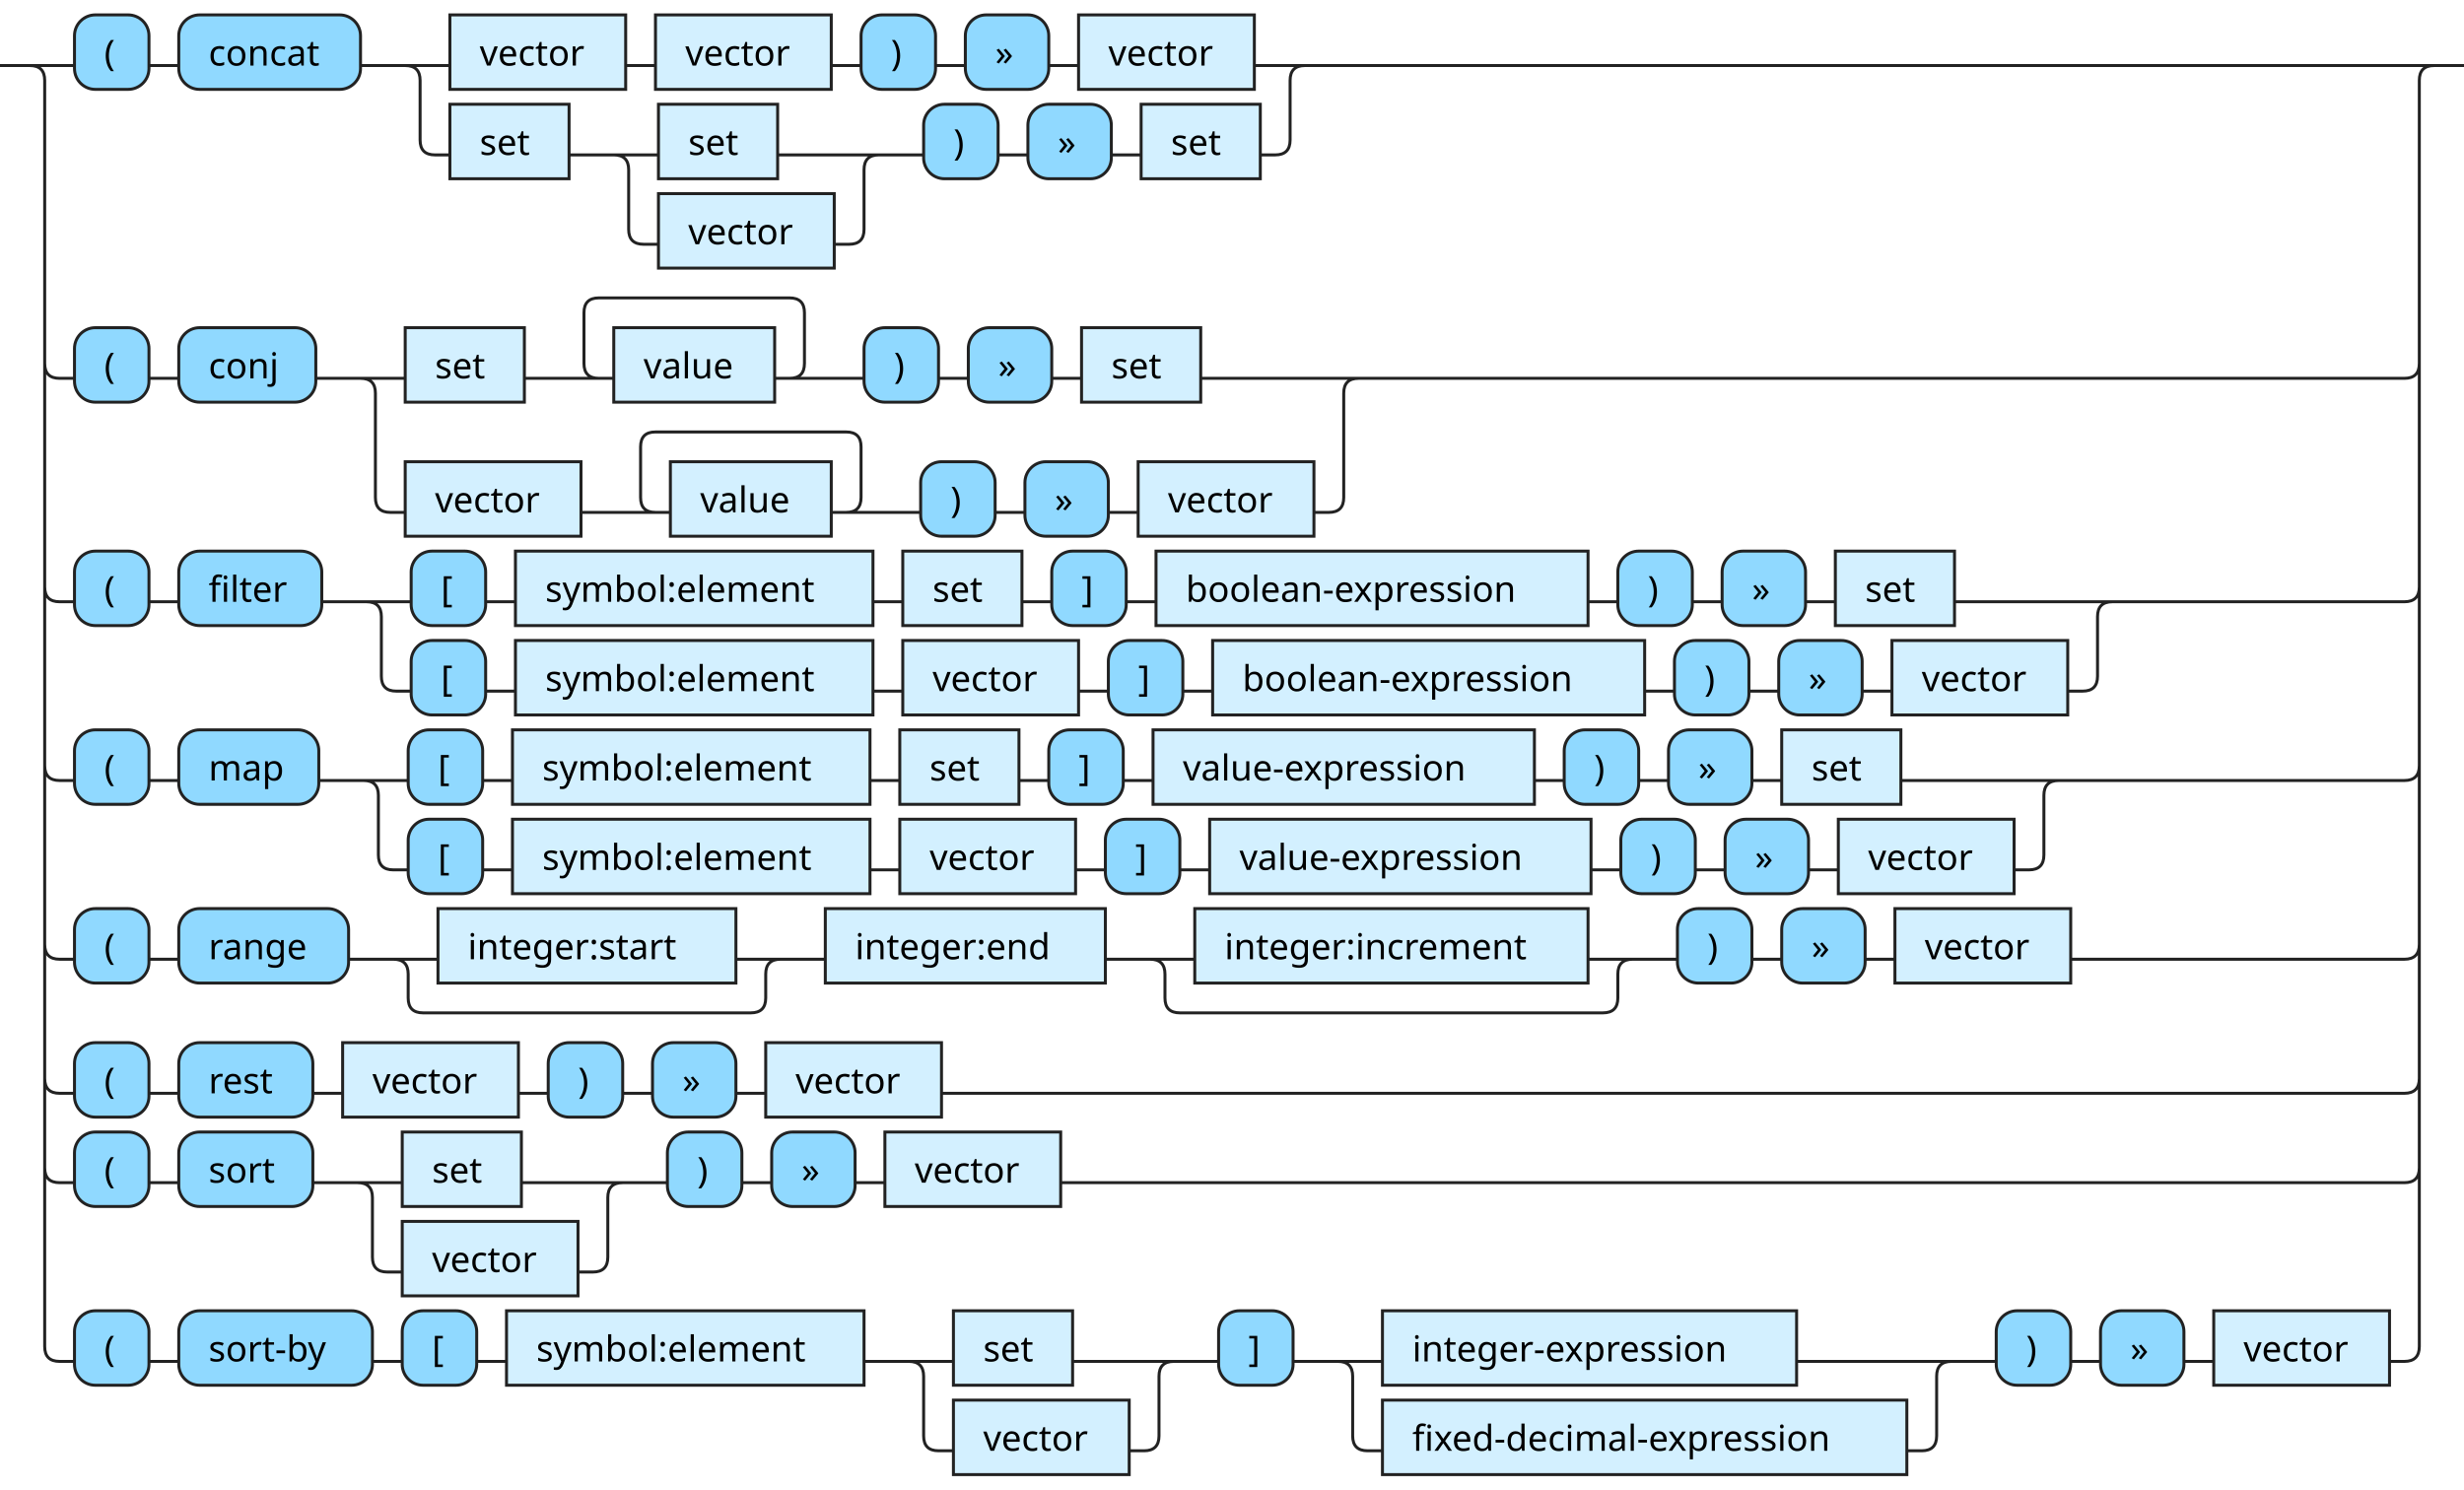
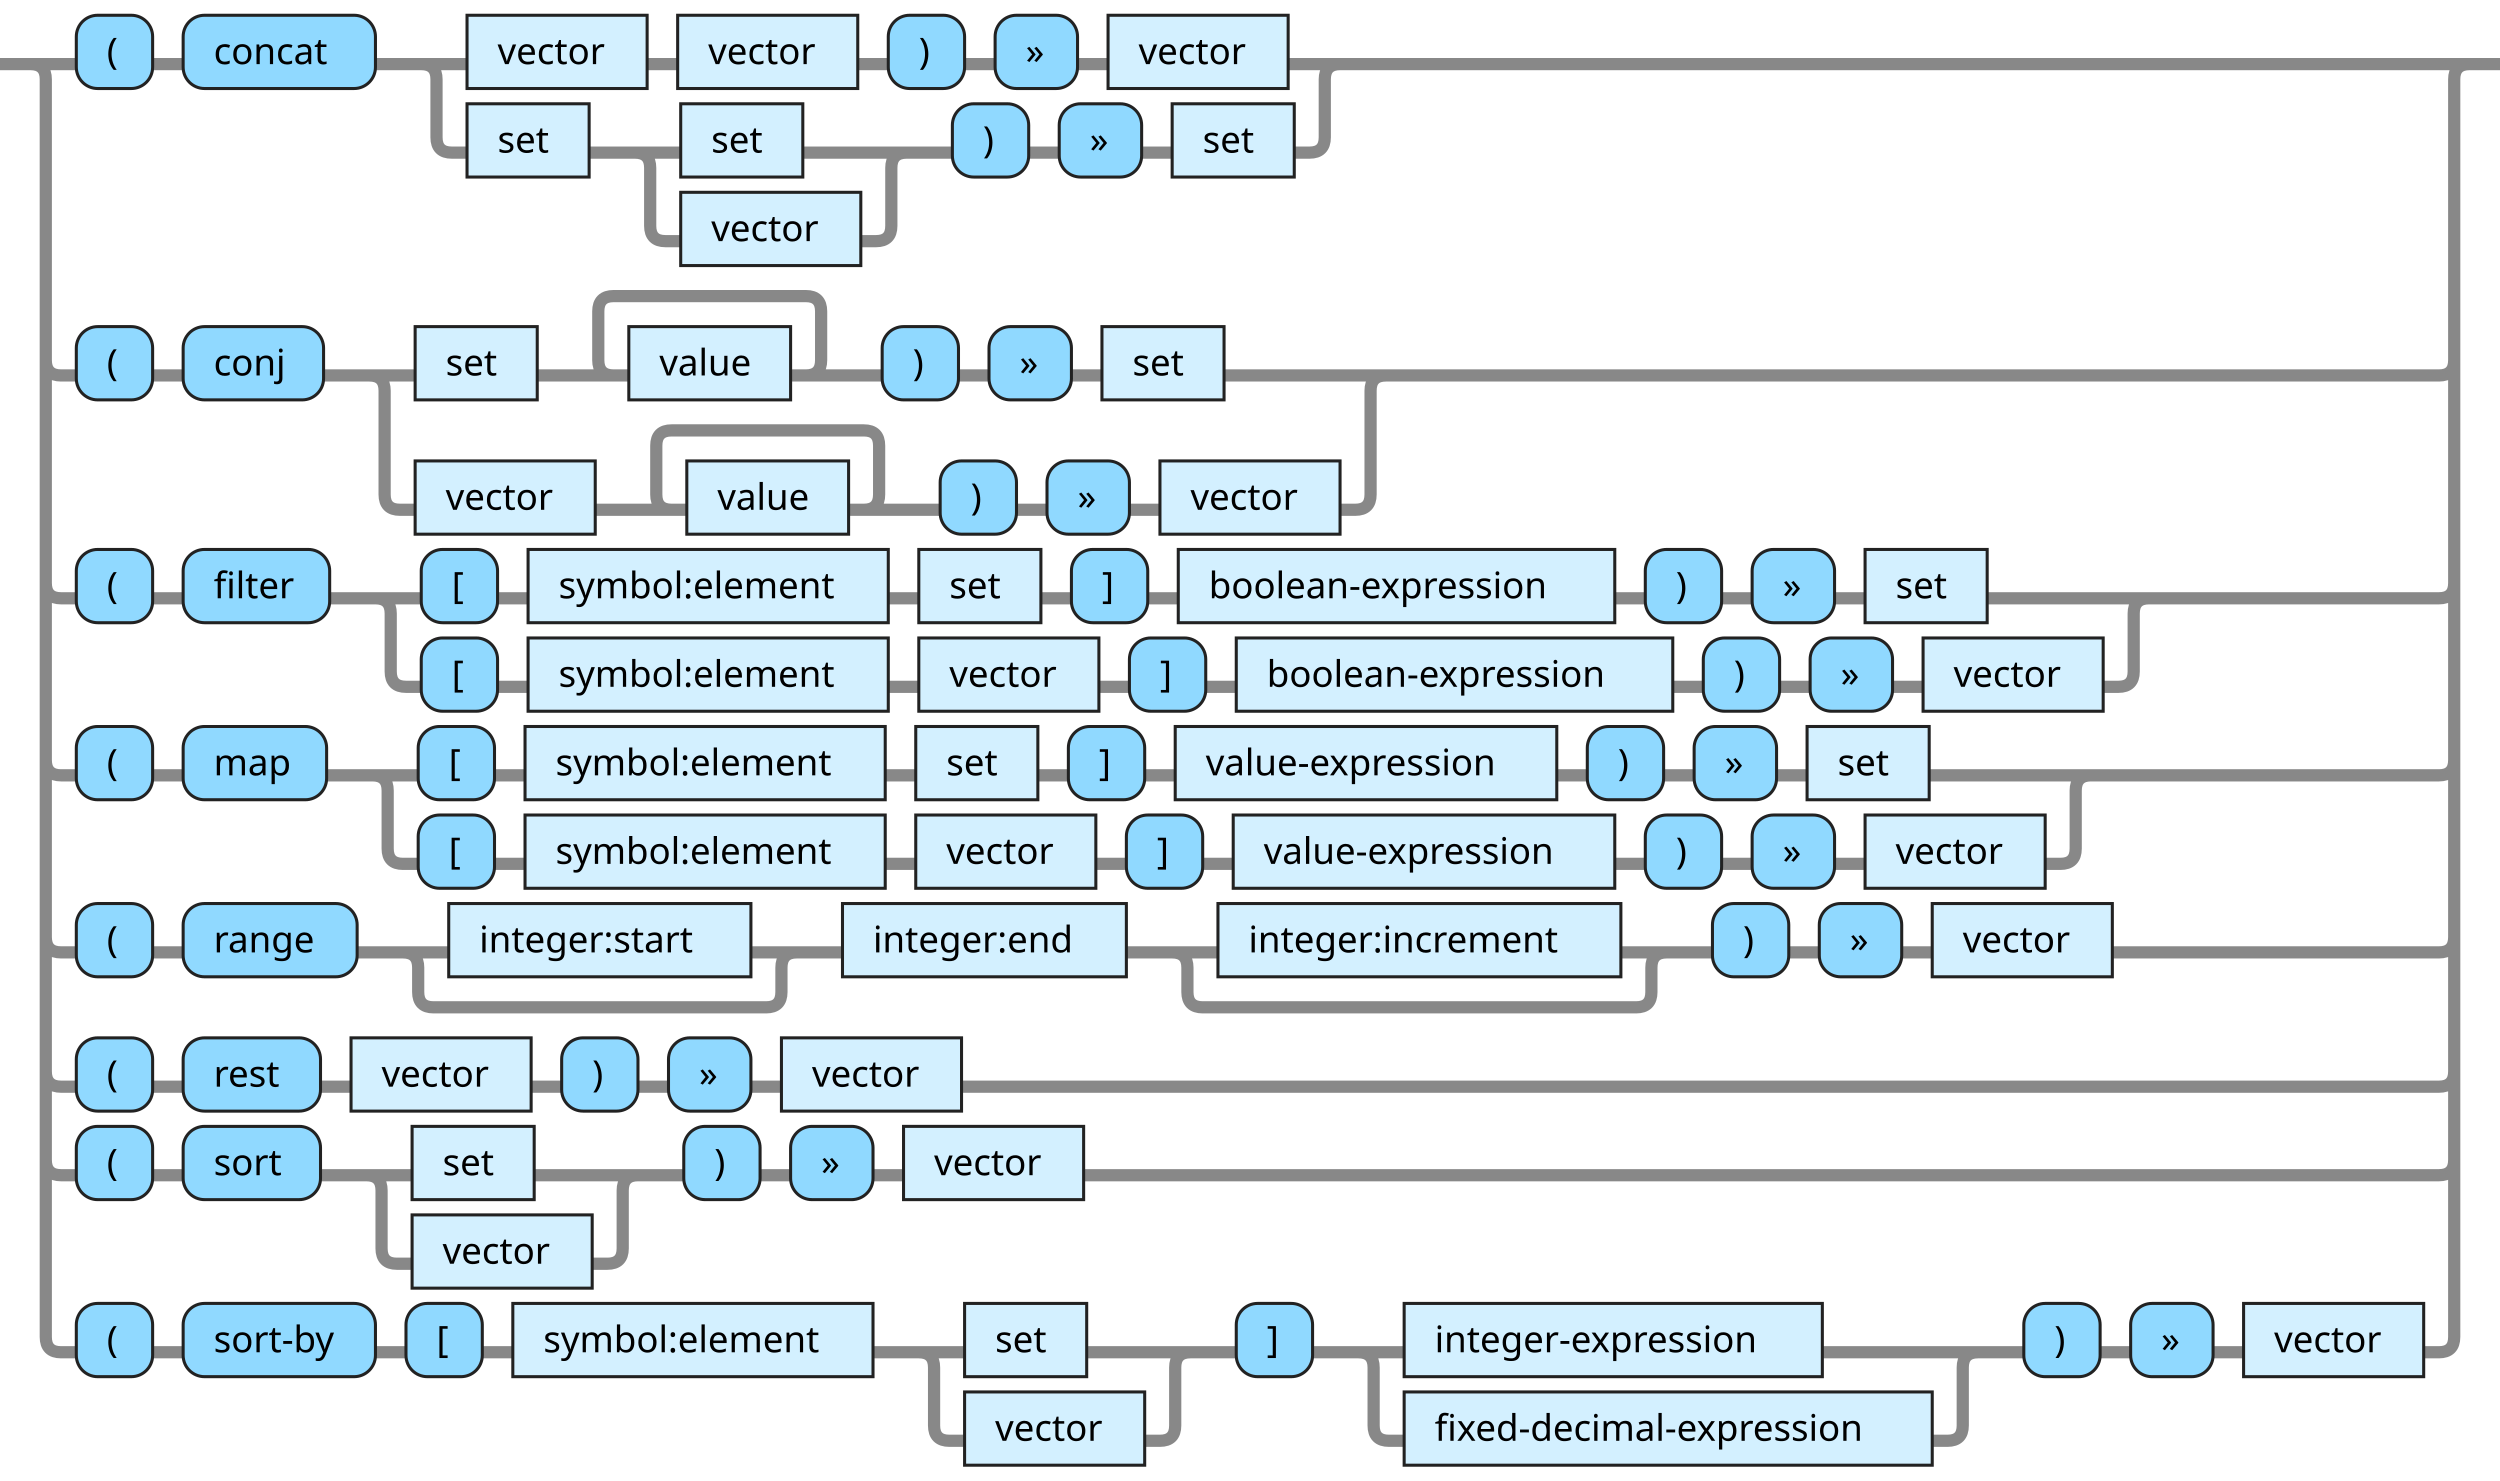
- <svg xmlns="http://www.w3.org/2000/svg" xmlns:xlink="http://www.w3.org/1999/xlink" version="1.1" width="827" height="500" viewbox="0 0 827 500">
+ <svg xmlns="http://www.w3.org/2000/svg" xmlns:xlink="http://www.w3.org/1999/xlink" version="1.1" width="819" height="485" viewbox="0 0 819 485">
  <defs>
-     <style type="text/css">.c{fill:none;stroke:#222222;}.j{fill:#000000;font-family:Verdana,Sans-serif;font-size:12px;}.l{fill:#90d9ff;stroke:#222222;}.r{fill:#d3f0ff;stroke:#222222;}</style>
+     <style type="text/css">.c{fill: none; stroke: #888888; stroke-width: 3pt;}.j{fill:#000000;font-family:Dialog,Sans-serif;font-size:12px;}.l{fill:#90d9ff;stroke:#222222;}.r{fill:#d3f0ff;stroke:#222222;}</style>
  </defs>
-   <path class="c" d="M0 22h25m25 0h10m61 0h30m59 0h10m59 0h10m25 0h10m28 0h10m59 0h22m-307 0q5 0 5 5v20q0 5 5 5h5m40 0h30m40 0h39m-94 0q5 0 5 5v20q0 5 5 5h5m59 0h5q5 0 5-5v-20q0-5 5-5m5 0h10m25 0h10m28 0h10m40 0h5q5 0 5-5v-20q0-5 5-5m5 0h379m-807 100q0 5 5 5h5m25 0h10m46 0h30m40 0h30m-5 0q-5 0-5-5v-17q0-5 5-5h64q5 0 5 5v17q0 5-5 5m-5 0h30m25 0h10m28 0h10m40 0h58m-340 0q5 0 5 5v35q0 5 5 5h5m59 0h30m-5 0q-5 0-5-5v-17q0-5 5-5h64q5 0 5 5v17q0 5-5 5m-5 0h30m25 0h10m28 0h10m59 0h5q5 0 5-5v-35q0-5 5-5m5 0h346q5 0 5-5m-797 75q0 5 5 5h5m25 0h10m48 0h30m25 0h10m120 0h10m40 0h10m25 0h10m145 0h10m25 0h10m28 0h10m40 0h58m-591 0q5 0 5 5v20q0 5 5 5h5m25 0h10m120 0h10m59 0h10m25 0h10m145 0h10m25 0h10m28 0h10m59 0h5q5 0 5-5v-20q0-5 5-5m5 0h93q5 0 5-5m-797 60q0 5 5 5h5m25 0h10m47 0h30m25 0h10m120 0h10m40 0h10m25 0h10m128 0h10m25 0h10m28 0h10m40 0h58m-574 0q5 0 5 5v20q0 5 5 5h5m25 0h10m120 0h10m59 0h10m25 0h10m128 0h10m25 0h10m28 0h10m59 0h5q5 0 5-5v-20q0-5 5-5m5 0h111q5 0 5-5m-797 60q0 5 5 5h5m25 0h10m57 0h30m100 0h20m-135 0q5 0 5 5v8q0 5 5 5h110q5 0 5-5v-8q0-5 5-5m5 0h10m94 0h30m132 0h20m-167 0q5 0 5 5v8q0 5 5 5h142q5 0 5-5v-8q0-5 5-5m5 0h10m25 0h10m28 0h10m59 0h112q5 0 5-5m-797 45q0 5 5 5h5m25 0h10m45 0h10m59 0h10m25 0h10m28 0h10m59 0h491q5 0 5-5m-797 30q0 5 5 5h5m25 0h10m45 0h30m40 0h39m-94 0q5 0 5 5v20q0 5 5 5h5m59 0h5q5 0 5-5v-20q0-5 5-5m5 0h10m25 0h10m28 0h10m59 0h451q5 0 5-5m-802-370q5 0 5 5v425q0 5 5 5h5m25 0h10m65 0h10m25 0h10m120 0h30m40 0h39m-94 0q5 0 5 5v20q0 5 5 5h5m59 0h5q5 0 5-5v-20q0-5 5-5m5 0h10m25 0h30m139 0h57m-211 0q5 0 5 5v20q0 5 5 5h5m176 0h5q5 0 5-5v-20q0-5 5-5m5 0h10m25 0h10m28 0h10m59 0h5q5 0 5-5v-425q0-5 5-5m5 0h5" />
-   <rect class="l" x="25" y="5" width="25" height="25" rx="7" />
-   <text class="j" x="35" y="22">(</text>
-   <rect class="l" x="60" y="5" width="61" height="25" rx="7" />
-   <text class="j" x="70" y="22">concat</text>
-   <a xlink:href="#vector">
-     <rect class="r" x="151" y="5" width="59" height="25" />
-     <text class="j" x="161" y="22">vector</text>
-   </a>
-   <a xlink:href="#vector">
-     <rect class="r" x="220" y="5" width="59" height="25" />
-     <text class="j" x="230" y="22">vector</text>
-   </a>
-   <rect class="l" x="289" y="5" width="25" height="25" rx="7" />
-   <text class="j" x="299" y="22">)</text>
-   <rect class="l" x="324" y="5" width="28" height="25" rx="7" />
-   <text class="j" x="334" y="22">»</text>
-   <a xlink:href="#vector">
-     <rect class="r" x="362" y="5" width="59" height="25" />
-     <text class="j" x="372" y="22">vector</text>
-   </a>
-   <a xlink:href="#set">
-     <rect class="r" x="151" y="35" width="40" height="25" />
-     <text class="j" x="161" y="52">set</text>
-   </a>
-   <a xlink:href="#set">
-     <rect class="r" x="221" y="35" width="40" height="25" />
-     <text class="j" x="231" y="52">set</text>
-   </a>
-   <a xlink:href="#vector">
-     <rect class="r" x="221" y="65" width="59" height="25" />
-     <text class="j" x="231" y="82">vector</text>
-   </a>
-   <rect class="l" x="310" y="35" width="25" height="25" rx="7" />
-   <text class="j" x="320" y="52">)</text>
-   <rect class="l" x="345" y="35" width="28" height="25" rx="7" />
-   <text class="j" x="355" y="52">»</text>
-   <a xlink:href="#set">
-     <rect class="r" x="383" y="35" width="40" height="25" />
-     <text class="j" x="393" y="52">set</text>
-   </a>
-   <rect class="l" x="25" y="110" width="25" height="25" rx="7" />
-   <text class="j" x="35" y="127">(</text>
-   <rect class="l" x="60" y="110" width="46" height="25" rx="7" />
-   <text class="j" x="70" y="127">conj</text>
-   <a xlink:href="#set">
-     <rect class="r" x="136" y="110" width="40" height="25" />
-     <text class="j" x="146" y="127">set</text>
+   <path class="c" d="M0 21h25m25 0h10m63 0h30m59 0h10m59 0h10m25 0h10m27 0h10m59 0h22m-306 0q5 0 5 5v19q0 5 5 5h5m40 0h30m40 0h39m-94 0q5 0 5 5v19q0 5 5 5h5m59 0h5q5 0 5-5v-19q0-5 5-5m5 0h10m25 0h10m27 0h10m40 0h5q5 0 5-5v-19q0-5 5-5m5 0h370m-799 97q0 5 5 5h5m25 0h10m46 0h30m40 0h30m-5 0q-5 0-5-5v-16q0-5 5-5h63q5 0 5 5v16q0 5-5 5m-5 0h30m25 0h10m27 0h10m40 0h58m-338 0q5 0 5 5v34q0 5 5 5h5m59 0h30m-5 0q-5 0-5-5v-16q0-5 5-5h63q5 0 5 5v16q0 5-5 5m-5 0h30m25 0h10m27 0h10m59 0h5q5 0 5-5v-34q0-5 5-5m5 0h340q5 0 5-5m-789 73q0 5 5 5h5m25 0h10m48 0h30m25 0h10m118 0h10m40 0h10m25 0h10m143 0h10m25 0h10m27 0h10m40 0h58m-586 0q5 0 5 5v19q0 5 5 5h5m25 0h10m118 0h10m59 0h10m25 0h10m143 0h10m25 0h10m27 0h10m59 0h5q5 0 5-5v-19q0-5 5-5m5 0h90q5 0 5-5m-789 58q0 5 5 5h5m25 0h10m47 0h30m25 0h10m118 0h10m40 0h10m25 0h10m125 0h10m25 0h10m27 0h10m40 0h58m-568 0q5 0 5 5v19q0 5 5 5h5m25 0h10m118 0h10m59 0h10m25 0h10m125 0h10m25 0h10m27 0h10m59 0h5q5 0 5-5v-19q0-5 5-5m5 0h109q5 0 5-5m-789 58q0 5 5 5h5m25 0h10m57 0h30m99 0h20m-134 0q5 0 5 5v8q0 5 5 5h109q5 0 5-5v-8q0-5 5-5m5 0h10m93 0h30m132 0h20m-167 0q5 0 5 5v8q0 5 5 5h142q5 0 5-5v-8q0-5 5-5m5 0h10m25 0h10m27 0h10m59 0h107q5 0 5-5m-789 44q0 5 5 5h5m25 0h10m45 0h10m59 0h10m25 0h10m27 0h10m59 0h484q5 0 5-5m-789 29q0 5 5 5h5m25 0h10m45 0h30m40 0h39m-94 0q5 0 5 5v19q0 5 5 5h5m59 0h5q5 0 5-5v-19q0-5 5-5m5 0h10m25 0h10m27 0h10m59 0h444q5 0 5-5m-794-359q5 0 5 5v412q0 5 5 5h5m25 0h10m63 0h10m25 0h10m118 0h30m40 0h39m-94 0q5 0 5 5v19q0 5 5 5h5m59 0h5q5 0 5-5v-19q0-5 5-5m5 0h10m25 0h30m137 0h56m-208 0q5 0 5 5v19q0 5 5 5h5m173 0h5q5 0 5-5v-19q0-5 5-5m5 0h10m25 0h10m27 0h10m59 0h5q5 0 5-5v-412q0-5 5-5m5 0h5" />
+   <rect class="l" x="25" y="5" width="25" height="24" rx="7" />
+   <text class="j" x="35" y="21">(</text>
+   <rect class="l" x="60" y="5" width="63" height="24" rx="7" />
+   <text class="j" x="70" y="21">concat</text>
+   <a xlink:href="#vector">
+     <rect class="r" x="153" y="5" width="59" height="24" />
+     <text class="j" x="163" y="21">vector</text>
+   </a>
+   <a xlink:href="#vector">
+     <rect class="r" x="222" y="5" width="59" height="24" />
+     <text class="j" x="232" y="21">vector</text>
+   </a>
+   <rect class="l" x="291" y="5" width="25" height="24" rx="7" />
+   <text class="j" x="301" y="21">)</text>
+   <rect class="l" x="326" y="5" width="27" height="24" rx="7" />
+   <text class="j" x="336" y="21">»</text>
+   <a xlink:href="#vector">
+     <rect class="r" x="363" y="5" width="59" height="24" />
+     <text class="j" x="373" y="21">vector</text>
+   </a>
+   <a xlink:href="#set">
+     <rect class="r" x="153" y="34" width="40" height="24" />
+     <text class="j" x="163" y="50">set</text>
+   </a>
+   <a xlink:href="#set">
+     <rect class="r" x="223" y="34" width="40" height="24" />
+     <text class="j" x="233" y="50">set</text>
+   </a>
+   <a xlink:href="#vector">
+     <rect class="r" x="223" y="63" width="59" height="24" />
+     <text class="j" x="233" y="79">vector</text>
+   </a>
+   <rect class="l" x="312" y="34" width="25" height="24" rx="7" />
+   <text class="j" x="322" y="50">)</text>
+   <rect class="l" x="347" y="34" width="27" height="24" rx="7" />
+   <text class="j" x="357" y="50">»</text>
+   <a xlink:href="#set">
+     <rect class="r" x="384" y="34" width="40" height="24" />
+     <text class="j" x="394" y="50">set</text>
+   </a>
+   <rect class="l" x="25" y="107" width="25" height="24" rx="7" />
+   <text class="j" x="35" y="123">(</text>
+   <rect class="l" x="60" y="107" width="46" height="24" rx="7" />
+   <text class="j" x="70" y="123">conj</text>
+   <a xlink:href="#set">
+     <rect class="r" x="136" y="107" width="40" height="24" />
+     <text class="j" x="146" y="123">set</text>
  </a>
  <a xlink:href="#value">
-     <rect class="r" x="206" y="110" width="54" height="25" />
-     <text class="j" x="216" y="127">value</text>
-   </a>
-   <rect class="l" x="290" y="110" width="25" height="25" rx="7" />
-   <text class="j" x="300" y="127">)</text>
-   <rect class="l" x="325" y="110" width="28" height="25" rx="7" />
-   <text class="j" x="335" y="127">»</text>
-   <a xlink:href="#set">
-     <rect class="r" x="363" y="110" width="40" height="25" />
-     <text class="j" x="373" y="127">set</text>
-   </a>
-   <a xlink:href="#vector">
-     <rect class="r" x="136" y="155" width="59" height="25" />
-     <text class="j" x="146" y="172">vector</text>
+     <rect class="r" x="206" y="107" width="53" height="24" />
+     <text class="j" x="216" y="123">value</text>
+   </a>
+   <rect class="l" x="289" y="107" width="25" height="24" rx="7" />
+   <text class="j" x="299" y="123">)</text>
+   <rect class="l" x="324" y="107" width="27" height="24" rx="7" />
+   <text class="j" x="334" y="123">»</text>
+   <a xlink:href="#set">
+     <rect class="r" x="361" y="107" width="40" height="24" />
+     <text class="j" x="371" y="123">set</text>
+   </a>
+   <a xlink:href="#vector">
+     <rect class="r" x="136" y="151" width="59" height="24" />
+     <text class="j" x="146" y="167">vector</text>
  </a>
  <a xlink:href="#value">
-     <rect class="r" x="225" y="155" width="54" height="25" />
-     <text class="j" x="235" y="172">value</text>
-   </a>
-   <rect class="l" x="309" y="155" width="25" height="25" rx="7" />
-   <text class="j" x="319" y="172">)</text>
-   <rect class="l" x="344" y="155" width="28" height="25" rx="7" />
-   <text class="j" x="354" y="172">»</text>
-   <a xlink:href="#vector">
-     <rect class="r" x="382" y="155" width="59" height="25" />
-     <text class="j" x="392" y="172">vector</text>
-   </a>
-   <rect class="l" x="25" y="185" width="25" height="25" rx="7" />
-   <text class="j" x="35" y="202">(</text>
-   <rect class="l" x="60" y="185" width="48" height="25" rx="7" />
-   <text class="j" x="70" y="202">filter</text>
-   <rect class="l" x="138" y="185" width="25" height="25" rx="7" />
-   <text class="j" x="148" y="202">[</text>
-   <a xlink:href="#symbol:element">
-     <rect class="r" x="173" y="185" width="120" height="25" />
-     <text class="j" x="183" y="202">symbol:element</text>
-   </a>
-   <a xlink:href="#set">
-     <rect class="r" x="303" y="185" width="40" height="25" />
-     <text class="j" x="313" y="202">set</text>
-   </a>
-   <rect class="l" x="353" y="185" width="25" height="25" rx="7" />
-   <text class="j" x="363" y="202">]</text>
+     <rect class="r" x="225" y="151" width="53" height="24" />
+     <text class="j" x="235" y="167">value</text>
+   </a>
+   <rect class="l" x="308" y="151" width="25" height="24" rx="7" />
+   <text class="j" x="318" y="167">)</text>
+   <rect class="l" x="343" y="151" width="27" height="24" rx="7" />
+   <text class="j" x="353" y="167">»</text>
+   <a xlink:href="#vector">
+     <rect class="r" x="380" y="151" width="59" height="24" />
+     <text class="j" x="390" y="167">vector</text>
+   </a>
+   <rect class="l" x="25" y="180" width="25" height="24" rx="7" />
+   <text class="j" x="35" y="196">(</text>
+   <rect class="l" x="60" y="180" width="48" height="24" rx="7" />
+   <text class="j" x="70" y="196">filter</text>
+   <rect class="l" x="138" y="180" width="25" height="24" rx="7" />
+   <text class="j" x="148" y="196">[</text>
+   <a xlink:href="#symbol:element">
+     <rect class="r" x="173" y="180" width="118" height="24" />
+     <text class="j" x="183" y="196">symbol:element</text>
+   </a>
+   <a xlink:href="#set">
+     <rect class="r" x="301" y="180" width="40" height="24" />
+     <text class="j" x="311" y="196">set</text>
+   </a>
+   <rect class="l" x="351" y="180" width="25" height="24" rx="7" />
+   <text class="j" x="361" y="196">]</text>
  <a xlink:href="#boolean-expression">
-     <rect class="r" x="388" y="185" width="145" height="25" />
-     <text class="j" x="398" y="202">boolean-expression</text>
-   </a>
-   <rect class="l" x="543" y="185" width="25" height="25" rx="7" />
-   <text class="j" x="553" y="202">)</text>
-   <rect class="l" x="578" y="185" width="28" height="25" rx="7" />
-   <text class="j" x="588" y="202">»</text>
-   <a xlink:href="#set">
-     <rect class="r" x="616" y="185" width="40" height="25" />
-     <text class="j" x="626" y="202">set</text>
-   </a>
-   <rect class="l" x="138" y="215" width="25" height="25" rx="7" />
-   <text class="j" x="148" y="232">[</text>
-   <a xlink:href="#symbol:element">
-     <rect class="r" x="173" y="215" width="120" height="25" />
-     <text class="j" x="183" y="232">symbol:element</text>
-   </a>
-   <a xlink:href="#vector">
-     <rect class="r" x="303" y="215" width="59" height="25" />
-     <text class="j" x="313" y="232">vector</text>
-   </a>
-   <rect class="l" x="372" y="215" width="25" height="25" rx="7" />
-   <text class="j" x="382" y="232">]</text>
+     <rect class="r" x="386" y="180" width="143" height="24" />
+     <text class="j" x="396" y="196">boolean-expression</text>
+   </a>
+   <rect class="l" x="539" y="180" width="25" height="24" rx="7" />
+   <text class="j" x="549" y="196">)</text>
+   <rect class="l" x="574" y="180" width="27" height="24" rx="7" />
+   <text class="j" x="584" y="196">»</text>
+   <a xlink:href="#set">
+     <rect class="r" x="611" y="180" width="40" height="24" />
+     <text class="j" x="621" y="196">set</text>
+   </a>
+   <rect class="l" x="138" y="209" width="25" height="24" rx="7" />
+   <text class="j" x="148" y="225">[</text>
+   <a xlink:href="#symbol:element">
+     <rect class="r" x="173" y="209" width="118" height="24" />
+     <text class="j" x="183" y="225">symbol:element</text>
+   </a>
+   <a xlink:href="#vector">
+     <rect class="r" x="301" y="209" width="59" height="24" />
+     <text class="j" x="311" y="225">vector</text>
+   </a>
+   <rect class="l" x="370" y="209" width="25" height="24" rx="7" />
+   <text class="j" x="380" y="225">]</text>
  <a xlink:href="#boolean-expression">
-     <rect class="r" x="407" y="215" width="145" height="25" />
-     <text class="j" x="417" y="232">boolean-expression</text>
-   </a>
-   <rect class="l" x="562" y="215" width="25" height="25" rx="7" />
-   <text class="j" x="572" y="232">)</text>
-   <rect class="l" x="597" y="215" width="28" height="25" rx="7" />
-   <text class="j" x="607" y="232">»</text>
-   <a xlink:href="#vector">
-     <rect class="r" x="635" y="215" width="59" height="25" />
-     <text class="j" x="645" y="232">vector</text>
-   </a>
-   <rect class="l" x="25" y="245" width="25" height="25" rx="7" />
-   <text class="j" x="35" y="262">(</text>
-   <rect class="l" x="60" y="245" width="47" height="25" rx="7" />
-   <text class="j" x="70" y="262">map</text>
-   <rect class="l" x="137" y="245" width="25" height="25" rx="7" />
-   <text class="j" x="147" y="262">[</text>
-   <a xlink:href="#symbol:element">
-     <rect class="r" x="172" y="245" width="120" height="25" />
-     <text class="j" x="182" y="262">symbol:element</text>
-   </a>
-   <a xlink:href="#set">
-     <rect class="r" x="302" y="245" width="40" height="25" />
-     <text class="j" x="312" y="262">set</text>
-   </a>
-   <rect class="l" x="352" y="245" width="25" height="25" rx="7" />
-   <text class="j" x="362" y="262">]</text>
+     <rect class="r" x="405" y="209" width="143" height="24" />
+     <text class="j" x="415" y="225">boolean-expression</text>
+   </a>
+   <rect class="l" x="558" y="209" width="25" height="24" rx="7" />
+   <text class="j" x="568" y="225">)</text>
+   <rect class="l" x="593" y="209" width="27" height="24" rx="7" />
+   <text class="j" x="603" y="225">»</text>
+   <a xlink:href="#vector">
+     <rect class="r" x="630" y="209" width="59" height="24" />
+     <text class="j" x="640" y="225">vector</text>
+   </a>
+   <rect class="l" x="25" y="238" width="25" height="24" rx="7" />
+   <text class="j" x="35" y="254">(</text>
+   <rect class="l" x="60" y="238" width="47" height="24" rx="7" />
+   <text class="j" x="70" y="254">map</text>
+   <rect class="l" x="137" y="238" width="25" height="24" rx="7" />
+   <text class="j" x="147" y="254">[</text>
+   <a xlink:href="#symbol:element">
+     <rect class="r" x="172" y="238" width="118" height="24" />
+     <text class="j" x="182" y="254">symbol:element</text>
+   </a>
+   <a xlink:href="#set">
+     <rect class="r" x="300" y="238" width="40" height="24" />
+     <text class="j" x="310" y="254">set</text>
+   </a>
+   <rect class="l" x="350" y="238" width="25" height="24" rx="7" />
+   <text class="j" x="360" y="254">]</text>
  <a xlink:href="#value-expression">
-     <rect class="r" x="387" y="245" width="128" height="25" />
-     <text class="j" x="397" y="262">value-expression</text>
-   </a>
-   <rect class="l" x="525" y="245" width="25" height="25" rx="7" />
-   <text class="j" x="535" y="262">)</text>
-   <rect class="l" x="560" y="245" width="28" height="25" rx="7" />
-   <text class="j" x="570" y="262">»</text>
-   <a xlink:href="#set">
-     <rect class="r" x="598" y="245" width="40" height="25" />
-     <text class="j" x="608" y="262">set</text>
-   </a>
-   <rect class="l" x="137" y="275" width="25" height="25" rx="7" />
-   <text class="j" x="147" y="292">[</text>
-   <a xlink:href="#symbol:element">
-     <rect class="r" x="172" y="275" width="120" height="25" />
-     <text class="j" x="182" y="292">symbol:element</text>
-   </a>
-   <a xlink:href="#vector">
-     <rect class="r" x="302" y="275" width="59" height="25" />
-     <text class="j" x="312" y="292">vector</text>
-   </a>
-   <rect class="l" x="371" y="275" width="25" height="25" rx="7" />
-   <text class="j" x="381" y="292">]</text>
+     <rect class="r" x="385" y="238" width="125" height="24" />
+     <text class="j" x="395" y="254">value-expression</text>
+   </a>
+   <rect class="l" x="520" y="238" width="25" height="24" rx="7" />
+   <text class="j" x="530" y="254">)</text>
+   <rect class="l" x="555" y="238" width="27" height="24" rx="7" />
+   <text class="j" x="565" y="254">»</text>
+   <a xlink:href="#set">
+     <rect class="r" x="592" y="238" width="40" height="24" />
+     <text class="j" x="602" y="254">set</text>
+   </a>
+   <rect class="l" x="137" y="267" width="25" height="24" rx="7" />
+   <text class="j" x="147" y="283">[</text>
+   <a xlink:href="#symbol:element">
+     <rect class="r" x="172" y="267" width="118" height="24" />
+     <text class="j" x="182" y="283">symbol:element</text>
+   </a>
+   <a xlink:href="#vector">
+     <rect class="r" x="300" y="267" width="59" height="24" />
+     <text class="j" x="310" y="283">vector</text>
+   </a>
+   <rect class="l" x="369" y="267" width="25" height="24" rx="7" />
+   <text class="j" x="379" y="283">]</text>
  <a xlink:href="#value-expression">
-     <rect class="r" x="406" y="275" width="128" height="25" />
-     <text class="j" x="416" y="292">value-expression</text>
-   </a>
-   <rect class="l" x="544" y="275" width="25" height="25" rx="7" />
-   <text class="j" x="554" y="292">)</text>
-   <rect class="l" x="579" y="275" width="28" height="25" rx="7" />
-   <text class="j" x="589" y="292">»</text>
-   <a xlink:href="#vector">
-     <rect class="r" x="617" y="275" width="59" height="25" />
-     <text class="j" x="627" y="292">vector</text>
-   </a>
-   <rect class="l" x="25" y="305" width="25" height="25" rx="7" />
-   <text class="j" x="35" y="322">(</text>
-   <rect class="l" x="60" y="305" width="57" height="25" rx="7" />
-   <text class="j" x="70" y="322">range</text>
+     <rect class="r" x="404" y="267" width="125" height="24" />
+     <text class="j" x="414" y="283">value-expression</text>
+   </a>
+   <rect class="l" x="539" y="267" width="25" height="24" rx="7" />
+   <text class="j" x="549" y="283">)</text>
+   <rect class="l" x="574" y="267" width="27" height="24" rx="7" />
+   <text class="j" x="584" y="283">»</text>
+   <a xlink:href="#vector">
+     <rect class="r" x="611" y="267" width="59" height="24" />
+     <text class="j" x="621" y="283">vector</text>
+   </a>
+   <rect class="l" x="25" y="296" width="25" height="24" rx="7" />
+   <text class="j" x="35" y="312">(</text>
+   <rect class="l" x="60" y="296" width="57" height="24" rx="7" />
+   <text class="j" x="70" y="312">range</text>
  <a xlink:href="#integer:start">
-     <rect class="r" x="147" y="305" width="100" height="25" />
-     <text class="j" x="157" y="322">integer:start</text>
+     <rect class="r" x="147" y="296" width="99" height="24" />
+     <text class="j" x="157" y="312">integer:start</text>
  </a>
  <a xlink:href="#integer:end">
-     <rect class="r" x="277" y="305" width="94" height="25" />
-     <text class="j" x="287" y="322">integer:end</text>
+     <rect class="r" x="276" y="296" width="93" height="24" />
+     <text class="j" x="286" y="312">integer:end</text>
  </a>
  <a xlink:href="#integer:increment">
-     <rect class="r" x="401" y="305" width="132" height="25" />
-     <text class="j" x="411" y="322">integer:increment</text>
-   </a>
-   <rect class="l" x="563" y="305" width="25" height="25" rx="7" />
-   <text class="j" x="573" y="322">)</text>
-   <rect class="l" x="598" y="305" width="28" height="25" rx="7" />
-   <text class="j" x="608" y="322">»</text>
-   <a xlink:href="#vector">
-     <rect class="r" x="636" y="305" width="59" height="25" />
-     <text class="j" x="646" y="322">vector</text>
-   </a>
-   <rect class="l" x="25" y="350" width="25" height="25" rx="7" />
-   <text class="j" x="35" y="367">(</text>
-   <rect class="l" x="60" y="350" width="45" height="25" rx="7" />
-   <text class="j" x="70" y="367">rest</text>
-   <a xlink:href="#vector">
-     <rect class="r" x="115" y="350" width="59" height="25" />
-     <text class="j" x="125" y="367">vector</text>
-   </a>
-   <rect class="l" x="184" y="350" width="25" height="25" rx="7" />
-   <text class="j" x="194" y="367">)</text>
-   <rect class="l" x="219" y="350" width="28" height="25" rx="7" />
-   <text class="j" x="229" y="367">»</text>
-   <a xlink:href="#vector">
-     <rect class="r" x="257" y="350" width="59" height="25" />
-     <text class="j" x="267" y="367">vector</text>
-   </a>
-   <rect class="l" x="25" y="380" width="25" height="25" rx="7" />
-   <text class="j" x="35" y="397">(</text>
-   <rect class="l" x="60" y="380" width="45" height="25" rx="7" />
-   <text class="j" x="70" y="397">sort</text>
-   <a xlink:href="#set">
-     <rect class="r" x="135" y="380" width="40" height="25" />
-     <text class="j" x="145" y="397">set</text>
-   </a>
-   <a xlink:href="#vector">
-     <rect class="r" x="135" y="410" width="59" height="25" />
-     <text class="j" x="145" y="427">vector</text>
-   </a>
-   <rect class="l" x="224" y="380" width="25" height="25" rx="7" />
-   <text class="j" x="234" y="397">)</text>
-   <rect class="l" x="259" y="380" width="28" height="25" rx="7" />
-   <text class="j" x="269" y="397">»</text>
-   <a xlink:href="#vector">
-     <rect class="r" x="297" y="380" width="59" height="25" />
-     <text class="j" x="307" y="397">vector</text>
-   </a>
-   <rect class="l" x="25" y="440" width="25" height="25" rx="7" />
-   <text class="j" x="35" y="457">(</text>
-   <rect class="l" x="60" y="440" width="65" height="25" rx="7" />
-   <text class="j" x="70" y="457">sort-by</text>
-   <rect class="l" x="135" y="440" width="25" height="25" rx="7" />
-   <text class="j" x="145" y="457">[</text>
-   <a xlink:href="#symbol:element">
-     <rect class="r" x="170" y="440" width="120" height="25" />
-     <text class="j" x="180" y="457">symbol:element</text>
-   </a>
-   <a xlink:href="#set">
-     <rect class="r" x="320" y="440" width="40" height="25" />
-     <text class="j" x="330" y="457">set</text>
-   </a>
-   <a xlink:href="#vector">
-     <rect class="r" x="320" y="470" width="59" height="25" />
-     <text class="j" x="330" y="487">vector</text>
-   </a>
-   <rect class="l" x="409" y="440" width="25" height="25" rx="7" />
-   <text class="j" x="419" y="457">]</text>
+     <rect class="r" x="399" y="296" width="132" height="24" />
+     <text class="j" x="409" y="312">integer:increment</text>
+   </a>
+   <rect class="l" x="561" y="296" width="25" height="24" rx="7" />
+   <text class="j" x="571" y="312">)</text>
+   <rect class="l" x="596" y="296" width="27" height="24" rx="7" />
+   <text class="j" x="606" y="312">»</text>
+   <a xlink:href="#vector">
+     <rect class="r" x="633" y="296" width="59" height="24" />
+     <text class="j" x="643" y="312">vector</text>
+   </a>
+   <rect class="l" x="25" y="340" width="25" height="24" rx="7" />
+   <text class="j" x="35" y="356">(</text>
+   <rect class="l" x="60" y="340" width="45" height="24" rx="7" />
+   <text class="j" x="70" y="356">rest</text>
+   <a xlink:href="#vector">
+     <rect class="r" x="115" y="340" width="59" height="24" />
+     <text class="j" x="125" y="356">vector</text>
+   </a>
+   <rect class="l" x="184" y="340" width="25" height="24" rx="7" />
+   <text class="j" x="194" y="356">)</text>
+   <rect class="l" x="219" y="340" width="27" height="24" rx="7" />
+   <text class="j" x="229" y="356">»</text>
+   <a xlink:href="#vector">
+     <rect class="r" x="256" y="340" width="59" height="24" />
+     <text class="j" x="266" y="356">vector</text>
+   </a>
+   <rect class="l" x="25" y="369" width="25" height="24" rx="7" />
+   <text class="j" x="35" y="385">(</text>
+   <rect class="l" x="60" y="369" width="45" height="24" rx="7" />
+   <text class="j" x="70" y="385">sort</text>
+   <a xlink:href="#set">
+     <rect class="r" x="135" y="369" width="40" height="24" />
+     <text class="j" x="145" y="385">set</text>
+   </a>
+   <a xlink:href="#vector">
+     <rect class="r" x="135" y="398" width="59" height="24" />
+     <text class="j" x="145" y="414">vector</text>
+   </a>
+   <rect class="l" x="224" y="369" width="25" height="24" rx="7" />
+   <text class="j" x="234" y="385">)</text>
+   <rect class="l" x="259" y="369" width="27" height="24" rx="7" />
+   <text class="j" x="269" y="385">»</text>
+   <a xlink:href="#vector">
+     <rect class="r" x="296" y="369" width="59" height="24" />
+     <text class="j" x="306" y="385">vector</text>
+   </a>
+   <rect class="l" x="25" y="427" width="25" height="24" rx="7" />
+   <text class="j" x="35" y="443">(</text>
+   <rect class="l" x="60" y="427" width="63" height="24" rx="7" />
+   <text class="j" x="70" y="443">sort-by</text>
+   <rect class="l" x="133" y="427" width="25" height="24" rx="7" />
+   <text class="j" x="143" y="443">[</text>
+   <a xlink:href="#symbol:element">
+     <rect class="r" x="168" y="427" width="118" height="24" />
+     <text class="j" x="178" y="443">symbol:element</text>
+   </a>
+   <a xlink:href="#set">
+     <rect class="r" x="316" y="427" width="40" height="24" />
+     <text class="j" x="326" y="443">set</text>
+   </a>
+   <a xlink:href="#vector">
+     <rect class="r" x="316" y="456" width="59" height="24" />
+     <text class="j" x="326" y="472">vector</text>
+   </a>
+   <rect class="l" x="405" y="427" width="25" height="24" rx="7" />
+   <text class="j" x="415" y="443">]</text>
  <a xlink:href="#integer-expression">
-     <rect class="r" x="464" y="440" width="139" height="25" />
-     <text class="j" x="474" y="457">integer-expression</text>
+     <rect class="r" x="460" y="427" width="137" height="24" />
+     <text class="j" x="470" y="443">integer-expression</text>
  </a>
  <a xlink:href="#fixed-decimal-expression">
-     <rect class="r" x="464" y="470" width="176" height="25" />
-     <text class="j" x="474" y="487">fixed-decimal-expression</text>
-   </a>
-   <rect class="l" x="670" y="440" width="25" height="25" rx="7" />
-   <text class="j" x="680" y="457">)</text>
-   <rect class="l" x="705" y="440" width="28" height="25" rx="7" />
-   <text class="j" x="715" y="457">»</text>
-   <a xlink:href="#vector">
-     <rect class="r" x="743" y="440" width="59" height="25" />
-     <text class="j" x="753" y="457">vector</text>
+     <rect class="r" x="460" y="456" width="173" height="24" />
+     <text class="j" x="470" y="472">fixed-decimal-expression</text>
+   </a>
+   <rect class="l" x="663" y="427" width="25" height="24" rx="7" />
+   <text class="j" x="673" y="443">)</text>
+   <rect class="l" x="698" y="427" width="27" height="24" rx="7" />
+   <text class="j" x="708" y="443">»</text>
+   <a xlink:href="#vector">
+     <rect class="r" x="735" y="427" width="59" height="24" />
+     <text class="j" x="745" y="443">vector</text>
  </a>
</svg>
